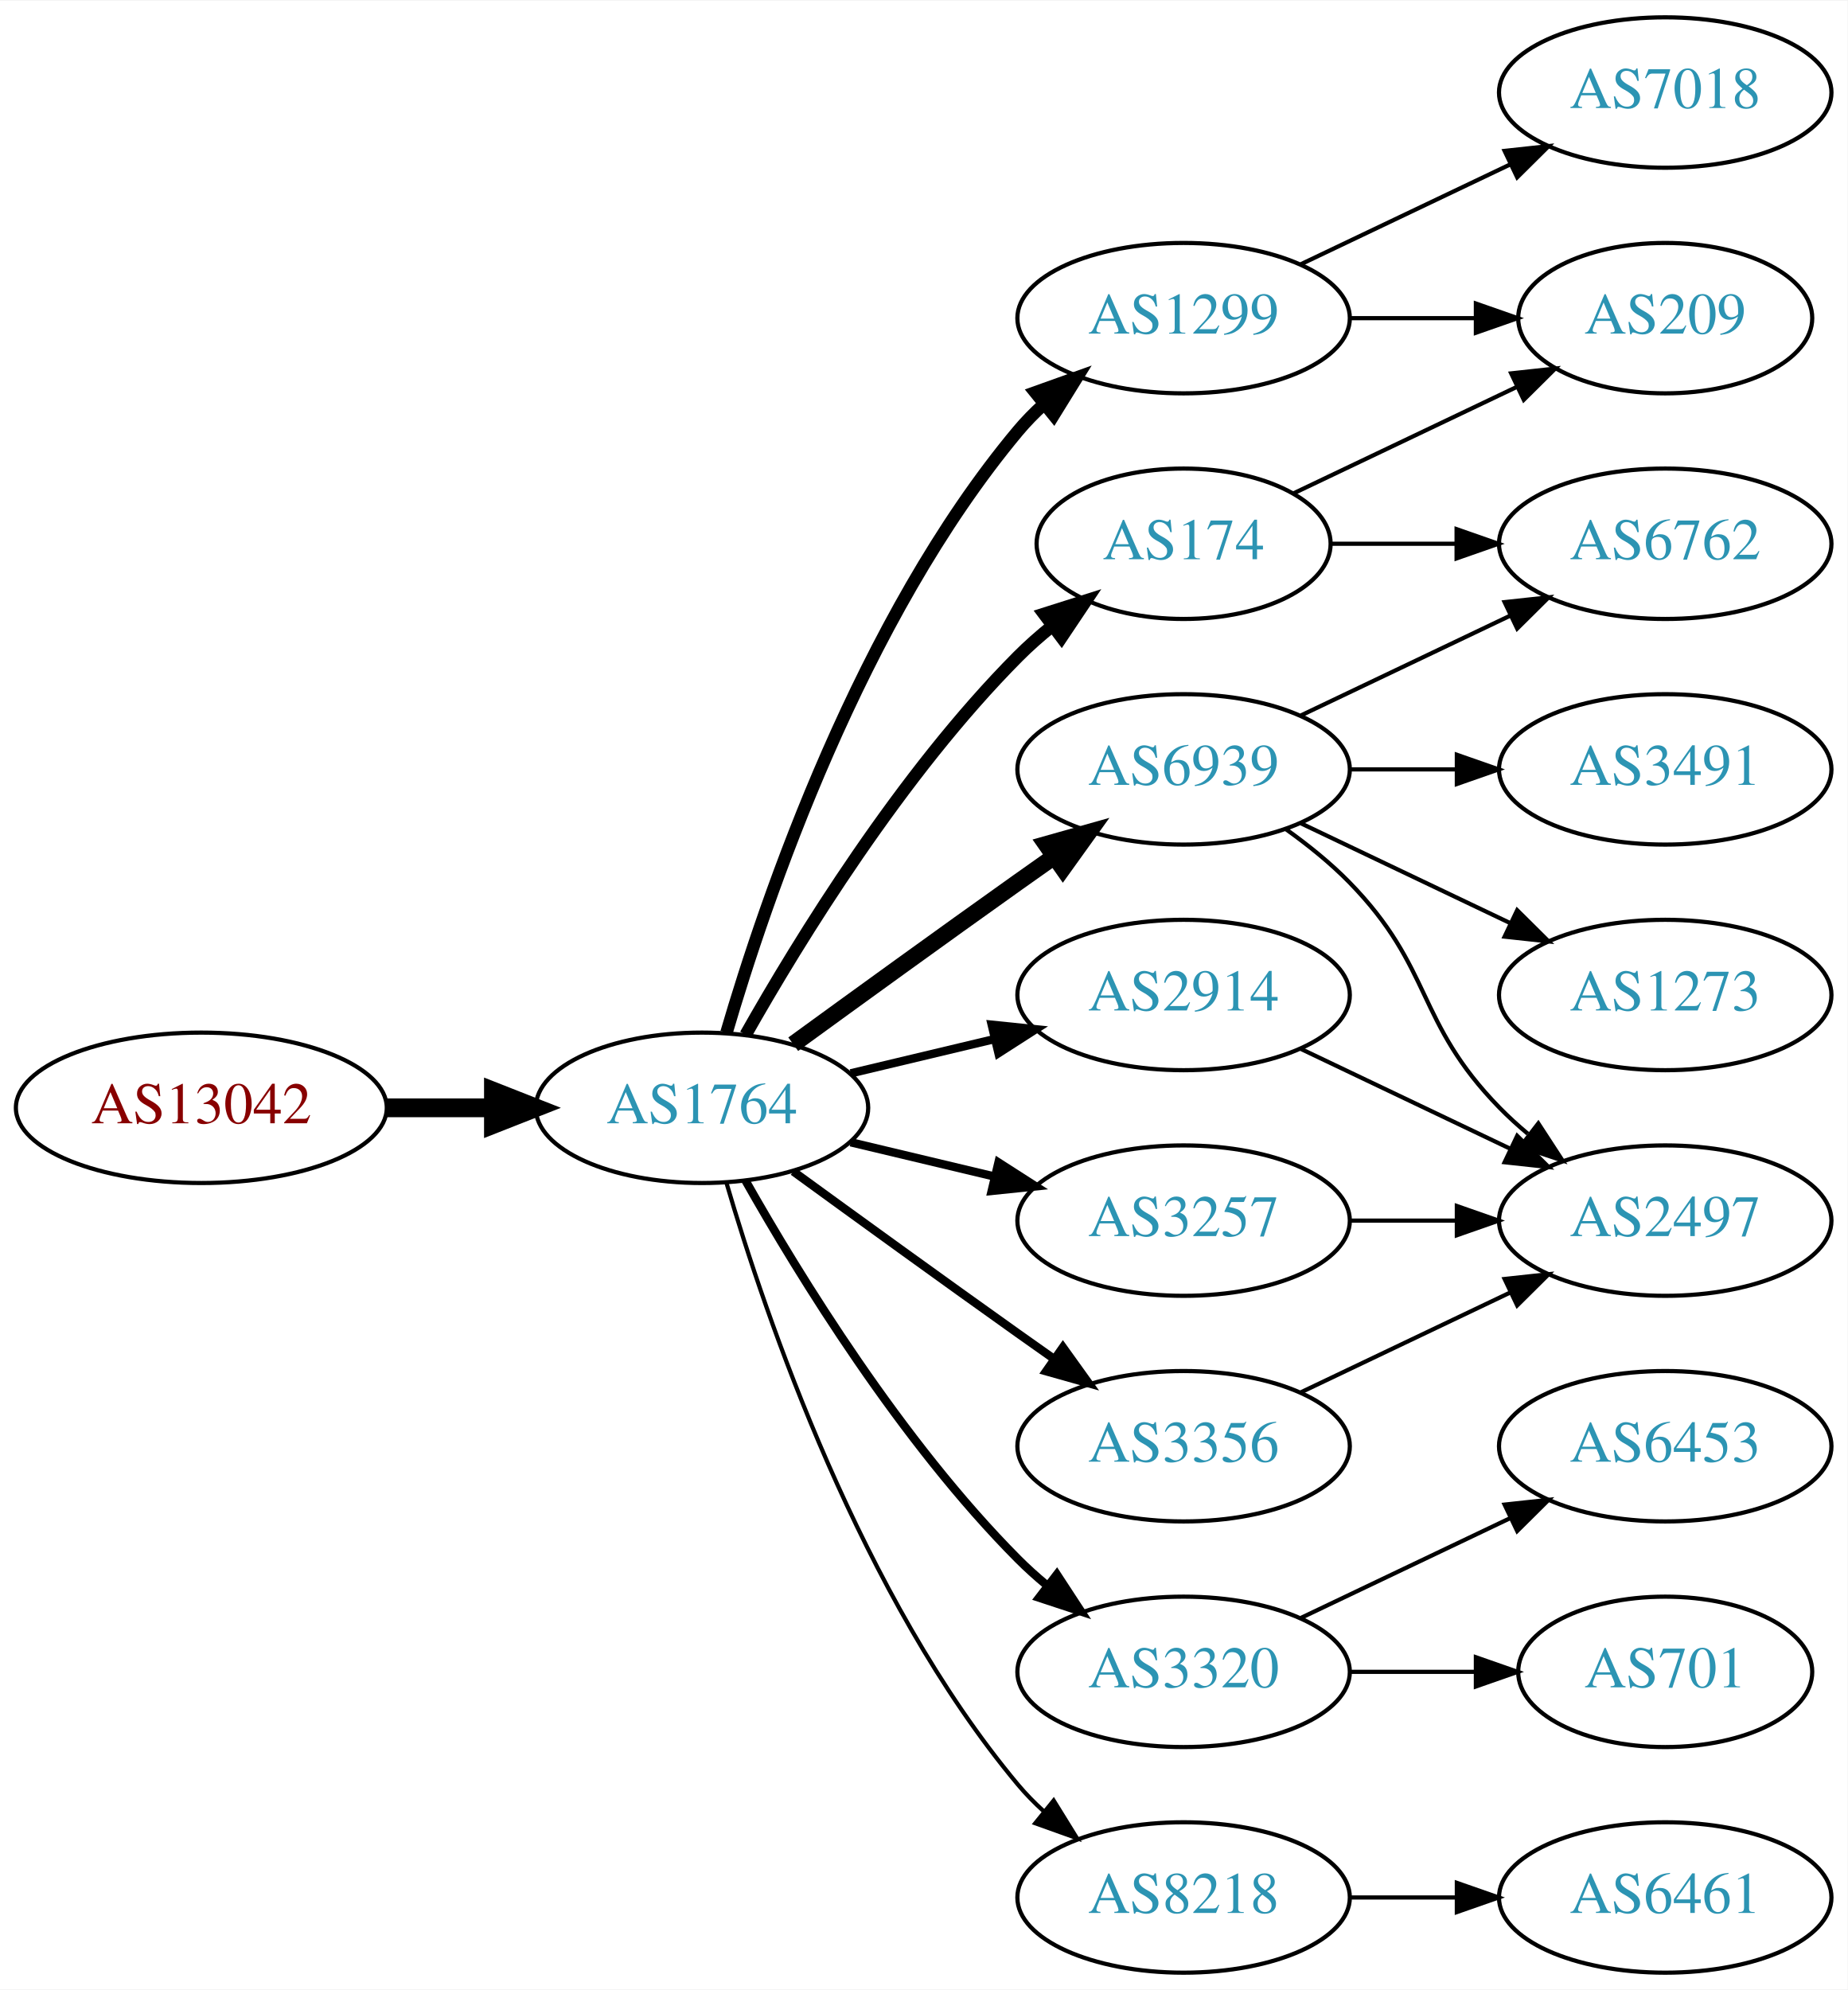
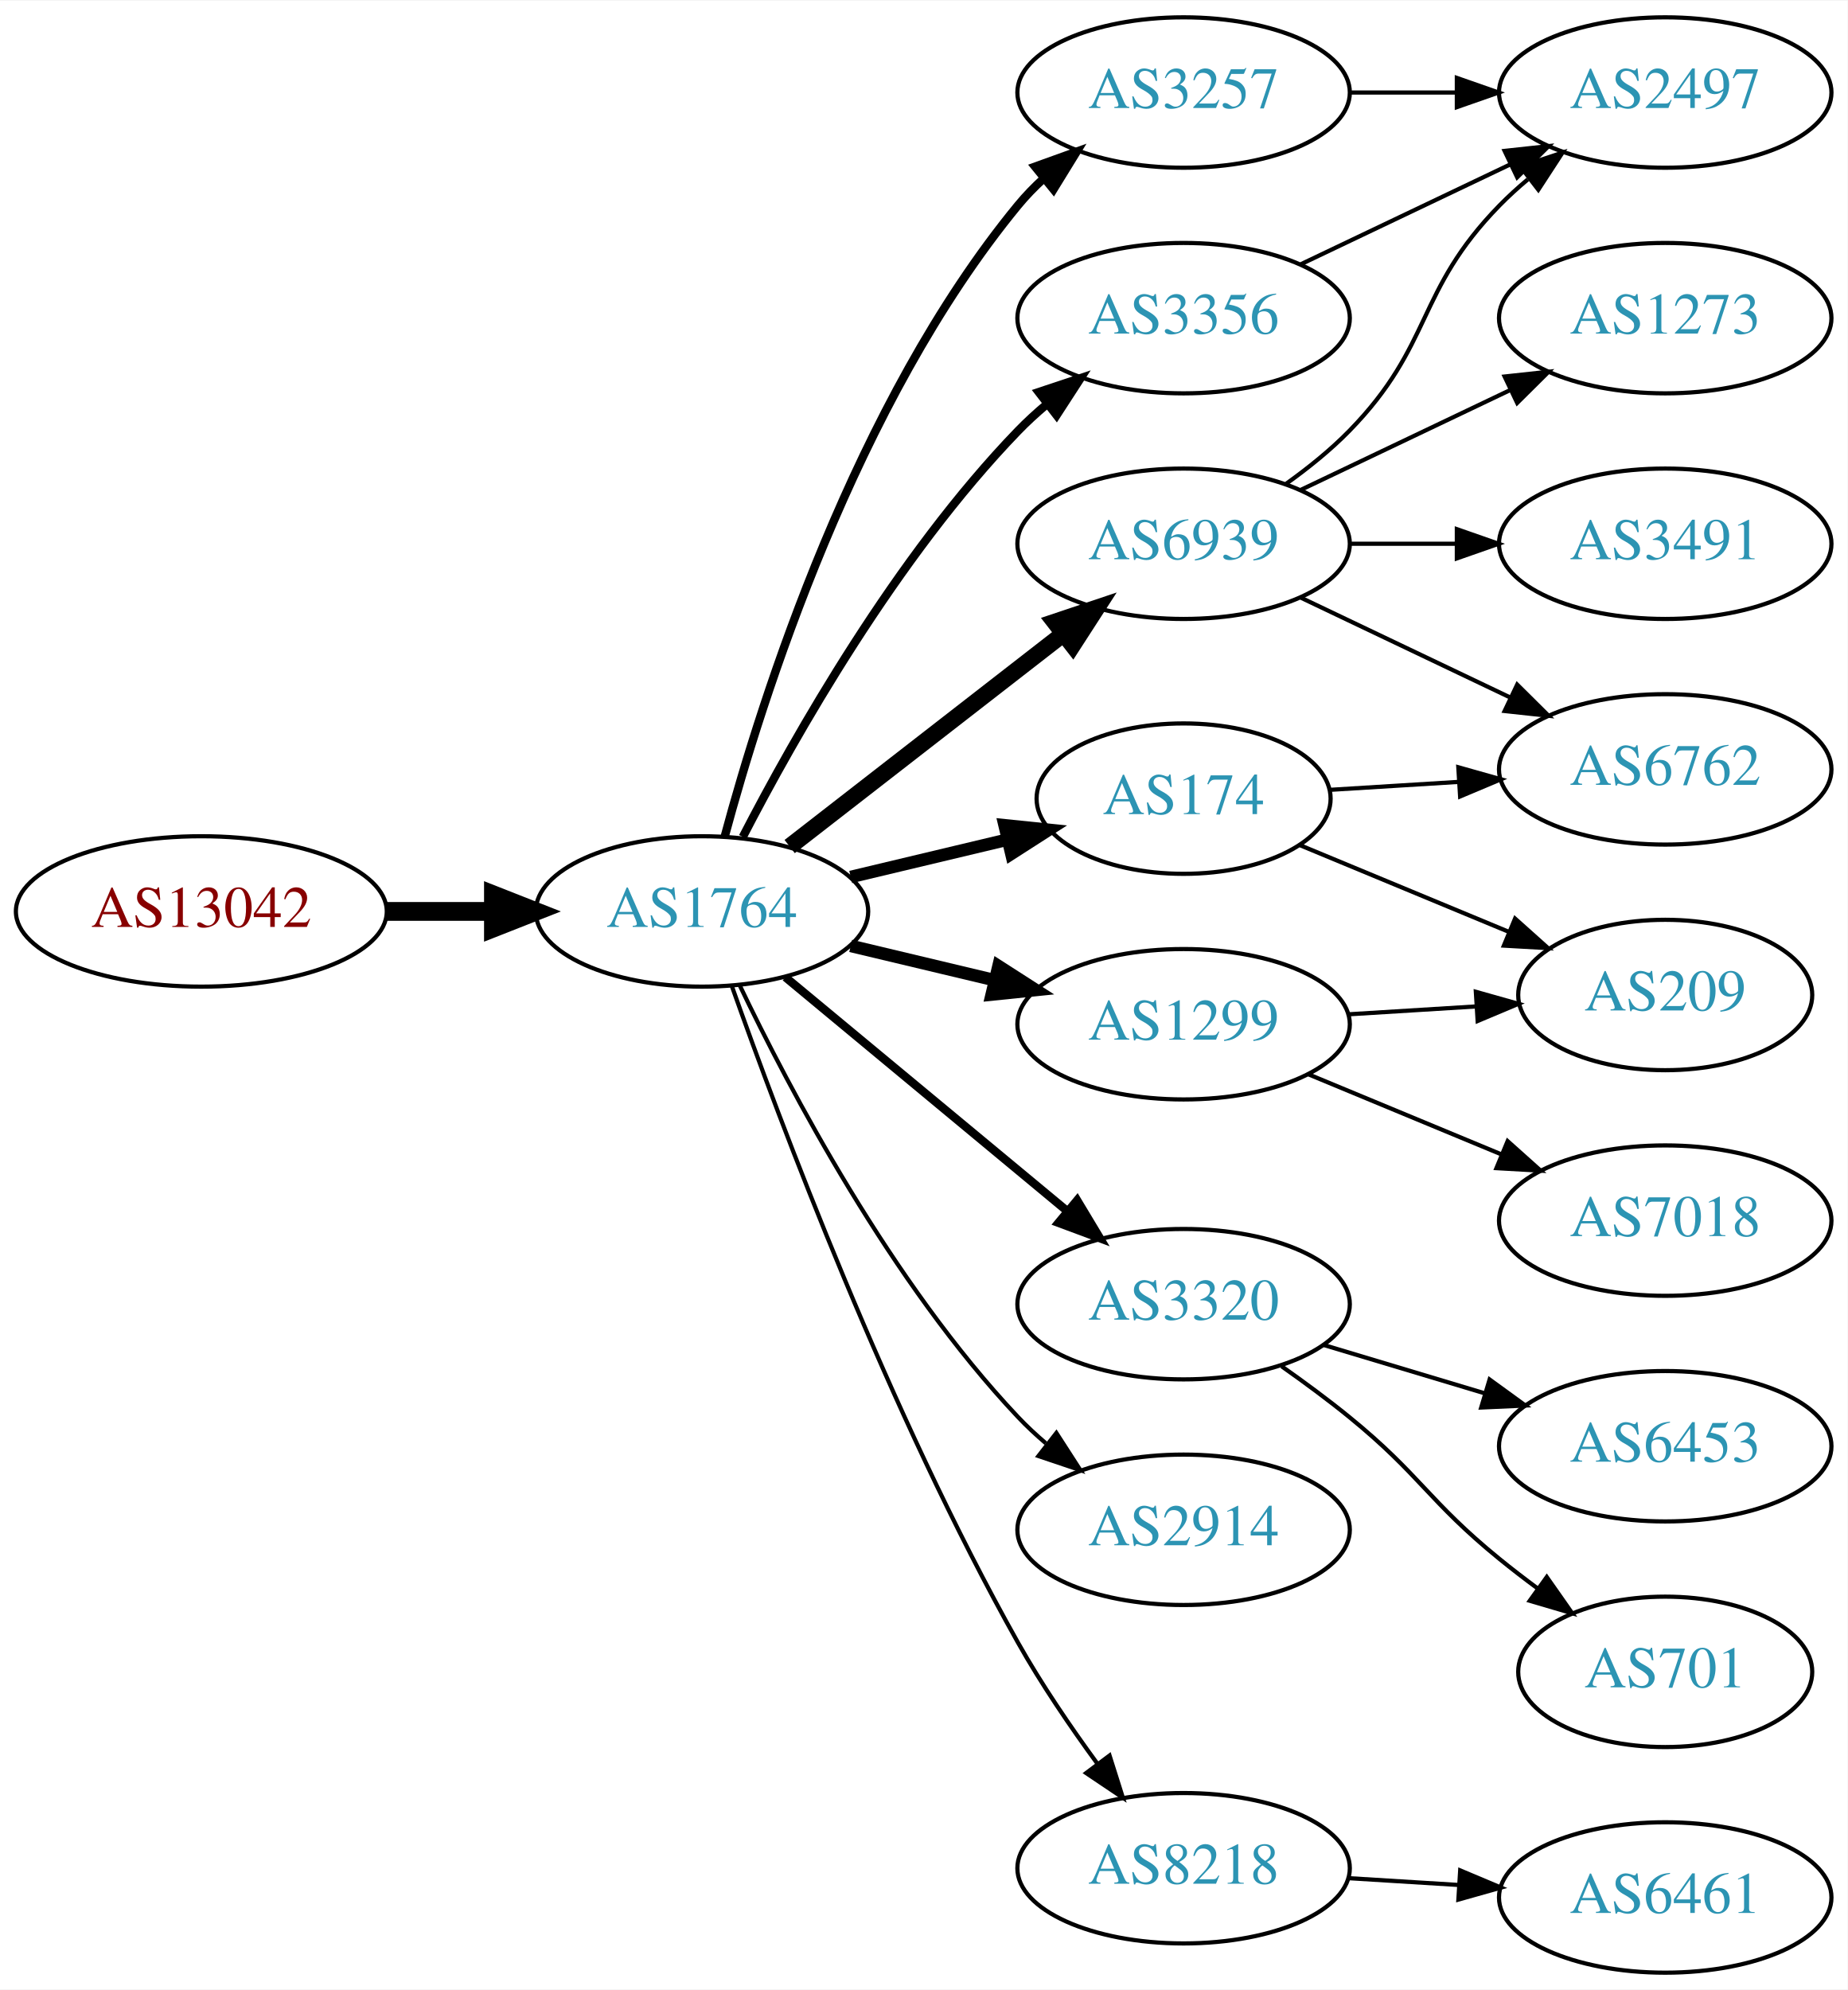
<svg xmlns="http://www.w3.org/2000/svg" xmlns:xlink="http://www.w3.org/1999/xlink" width="442pt" height="476pt" viewBox="0.00 0.00 442.27 476.00">
  <g id="graph0" class="graph" transform="scale(1 1) rotate(0) translate(4 472)">
    <polygon fill="white" stroke="none" points="-4,4 -4,-472 438.271,-472 438.271,4 -4,4" />
    <g id="node1" class="node">
      <g id="a_node1">
        <a xlink:href="/asn/13042" xlink:title="AS13042 ~ Oesterreichische Nationalbank [AT]">
-           <ellipse fill="#ffffff" stroke="black" cx="44.196" cy="-207" rx="44.393" ry="18" />
-           <text text-anchor="middle" x="44.196" y="-203.3" font-family="Times,serif" font-size="14.00" fill="#880000">AS13042</text>
+           <ellipse fill="#ffffff" stroke="black" cx="44.196" cy="-254" rx="44.393" ry="18" />
+           <text text-anchor="middle" x="44.196" y="-250.3" font-family="Times,serif" font-size="14.00" fill="#880000">AS13042</text>
        </a>
      </g>
    </g>
    <g id="node2" class="node">
      <g id="a_node2">
        <a xlink:href="/asn/1764" xlink:title="AS1764 ~ NEXTLAYER-AS [AT]">
-           <ellipse fill="#ffffff" stroke="black" cx="164.039" cy="-207" rx="39.794" ry="18" />
-           <text text-anchor="middle" x="164.039" y="-203.3" font-family="Times,serif" font-size="14.00" fill="#2c94b3">AS1764</text>
+           <ellipse fill="#ffffff" stroke="black" cx="164.039" cy="-254" rx="39.794" ry="18" />
+           <text text-anchor="middle" x="164.039" y="-250.3" font-family="Times,serif" font-size="14.00" fill="#2c94b3">AS1764</text>
        </a>
      </g>
    </g>
    <g id="edge1" class="edge">
-       <path fill="none" stroke="black" stroke-width="4.5" d="M88.407,-207C96.72,-207 105.482,-207 113.965,-207" />
-       <polygon fill="black" stroke="black" stroke-width="4.5" points="114.123,-210.938 124.123,-207 114.123,-203.063 114.123,-210.938" />
+       <path fill="none" stroke="black" stroke-width="4.5" d="M88.407,-254C96.72,-254 105.482,-254 113.965,-254" />
+       <polygon fill="black" stroke="black" stroke-width="4.5" points="114.123,-257.938 124.123,-254 114.123,-250.063 114.123,-257.938" />
    </g>
    <g id="node3" class="node">
      <g id="a_node3">
-         <a xlink:href="/asn/1299" xlink:title="AS1299 ~ Telia Carrier [EU]">
-           <ellipse fill="#ffffff" stroke="black" cx="279.332" cy="-396" rx="39.794" ry="18" />
-           <text text-anchor="middle" x="279.332" y="-392.3" font-family="Times,serif" font-size="14.00" fill="#2c94b3">AS1299</text>
+         <a xlink:href="/asn/6939" xlink:title="AS6939 ~ Hurricane Electric LLC [US]">
+           <ellipse fill="#ffffff" stroke="black" cx="279.332" cy="-342" rx="39.794" ry="18" />
+           <text text-anchor="middle" x="279.332" y="-338.3" font-family="Times,serif" font-size="14.00" fill="#2c94b3">AS6939</text>
        </a>
      </g>
    </g>
    <g id="edge2" class="edge">
-       <path fill="none" stroke="black" stroke-width="3" d="M169.913,-225.002C179.227,-256.844 202.043,-323.981 239.685,-369 241.555,-371.237 243.654,-373.374 245.88,-375.396" />
-       <polygon fill="black" stroke="black" stroke-width="3" points="243.823,-378.234 253.799,-381.804 248.227,-372.793 243.823,-378.234" />
+       <path fill="none" stroke="black" stroke-width="4" d="M185.032,-269.53C203.233,-283.668 230.282,-304.677 250.575,-320.44" />
+       <polygon fill="black" stroke="black" stroke-width="4" points="248.493,-323.255 258.538,-326.625 252.787,-317.727 248.493,-323.255" />
    </g>
    <g id="node4" class="node">
      <g id="a_node4">
-         <a xlink:href="/asn/174" xlink:title="AS174 ~ Cogent Communications [US]">
-           <ellipse fill="#ffffff" stroke="black" cx="279.332" cy="-342" rx="35.194" ry="18" />
-           <text text-anchor="middle" x="279.332" y="-338.3" font-family="Times,serif" font-size="14.00" fill="#2c94b3">AS174</text>
+         <a xlink:href="/asn/3320" xlink:title="AS3320 ~ DTAG [DE]">
+           <ellipse fill="#ffffff" stroke="black" cx="279.332" cy="-160" rx="39.794" ry="18" />
+           <text text-anchor="middle" x="279.332" y="-156.3" font-family="Times,serif" font-size="14.00" fill="#2c94b3">AS3320</text>
        </a>
      </g>
    </g>
    <g id="edge3" class="edge">
-       <path fill="none" stroke="black" stroke-width="3" d="M174.498,-224.49C187.28,-247.096 211.712,-286.886 239.685,-315 242.185,-317.513 244.946,-319.949 247.807,-322.261" />
-       <polygon fill="black" stroke="black" stroke-width="3" points="245.905,-325.21 256.004,-328.413 250.108,-319.611 245.905,-325.21" />
+       <path fill="none" stroke="black" stroke-width="2" d="M184.001,-238.267C202.464,-222.948 230.7,-199.52 251.471,-182.287" />
+       <polygon fill="black" stroke="black" stroke-width="2" points="253.846,-184.864 259.307,-175.785 249.376,-179.477 253.846,-184.864" />
    </g>
    <g id="node5" class="node">
      <g id="a_node5">
        <a xlink:href="/asn/2914" xlink:title="AS2914 ~ NTT America, Inc. [US]">
-           <ellipse fill="#ffffff" stroke="black" cx="279.332" cy="-234" rx="39.794" ry="18" />
-           <text text-anchor="middle" x="279.332" y="-230.3" font-family="Times,serif" font-size="14.00" fill="#2c94b3">AS2914</text>
+           <ellipse fill="#ffffff" stroke="black" cx="279.332" cy="-106" rx="39.794" ry="18" />
+           <text text-anchor="middle" x="279.332" y="-102.3" font-family="Times,serif" font-size="14.00" fill="#2c94b3">AS2914</text>
        </a>
      </g>
    </g>
    <g id="edge4" class="edge">
-       <path fill="none" stroke="black" stroke-width="2" d="M199.646,-215.248C210.517,-217.838 222.671,-220.735 234.114,-223.462" />
-       <polygon fill="black" stroke="black" stroke-width="2" points="233.397,-226.889 243.936,-225.803 235.02,-220.08 233.397,-226.889" />
+       <path fill="none" stroke="black" d="M173.002,-236.462C184.94,-211.48 209.347,-165.12 239.685,-133 241.74,-130.824 243.996,-128.72 246.354,-126.71" />
+       <polygon fill="black" stroke="black" points="248.878,-129.18 254.62,-120.276 244.579,-123.656 248.878,-129.18" />
    </g>
    <g id="node6" class="node">
      <g id="a_node6">
-         <a xlink:href="/asn/6939" xlink:title="AS6939 ~ Hurricane Electric LLC [US]">
-           <ellipse fill="#ffffff" stroke="black" cx="279.332" cy="-288" rx="39.794" ry="18" />
-           <text text-anchor="middle" x="279.332" y="-284.3" font-family="Times,serif" font-size="14.00" fill="#2c94b3">AS6939</text>
+         <a xlink:href="/asn/1299" xlink:title="AS1299 ~ Telia Carrier [EU]">
+           <ellipse fill="#ffffff" stroke="black" cx="279.332" cy="-227" rx="39.794" ry="18" />
+           <text text-anchor="middle" x="279.332" y="-223.3" font-family="Times,serif" font-size="14.00" fill="#2c94b3">AS1299</text>
        </a>
      </g>
    </g>
    <g id="edge5" class="edge">
-       <path fill="none" stroke="black" stroke-width="4" d="M185.887,-222.222C200.821,-233.091 221.435,-248.025 239.685,-261 242.506,-263.005 245.449,-265.085 248.397,-267.159" />
-       <polygon fill="black" stroke="black" stroke-width="4" points="246.424,-270.05 256.621,-272.926 250.443,-264.319 246.424,-270.05" />
+       <path fill="none" stroke="black" stroke-width="3" d="M199.646,-245.752C210.517,-243.162 222.671,-240.265 234.114,-237.538" />
+       <polygon fill="black" stroke="black" stroke-width="3" points="235.02,-240.92 243.936,-235.197 233.397,-234.111 235.02,-240.92" />
    </g>
    <g id="node7" class="node">
      <g id="a_node7">
-         <a xlink:href="/asn/3320" xlink:title="AS3320 ~ DTAG [DE]">
-           <ellipse fill="#ffffff" stroke="black" cx="279.332" cy="-72" rx="39.794" ry="18" />
-           <text text-anchor="middle" x="279.332" y="-68.3" font-family="Times,serif" font-size="14.00" fill="#2c94b3">AS3320</text>
+         <a xlink:href="/asn/3257" xlink:title="AS3257 ~ GTT [DE]">
+           <ellipse fill="#ffffff" stroke="black" cx="279.332" cy="-450" rx="39.794" ry="18" />
+           <text text-anchor="middle" x="279.332" y="-446.3" font-family="Times,serif" font-size="14.00" fill="#2c94b3">AS3257</text>
        </a>
      </g>
    </g>
    <g id="edge6" class="edge">
-       <path fill="none" stroke="black" stroke-width="2" d="M174.498,-189.51C187.28,-166.904 211.712,-127.114 239.685,-99 241.796,-96.879 244.092,-94.812 246.477,-92.829" />
-       <polygon fill="black" stroke="black" stroke-width="2" points="248.993,-95.31 254.793,-86.444 244.73,-89.758 248.993,-95.31" />
+       <path fill="none" stroke="black" stroke-width="2" d="M169.504,-272.003C178.367,-304.901 200.762,-375.691 239.685,-423 241.538,-425.252 243.623,-427.4 245.841,-429.429" />
+       <polygon fill="black" stroke="black" stroke-width="2" points="243.775,-432.26 253.743,-435.85 248.189,-426.828 243.775,-432.26" />
    </g>
    <g id="node8" class="node">
      <g id="a_node8">
-         <a xlink:href="/asn/3257" xlink:title="AS3257 ~ GTT [DE]">
-           <ellipse fill="#ffffff" stroke="black" cx="279.332" cy="-180" rx="39.794" ry="18" />
-           <text text-anchor="middle" x="279.332" y="-176.3" font-family="Times,serif" font-size="14.00" fill="#2c94b3">AS3257</text>
+         <a xlink:href="/asn/8218" xlink:title="AS8218 ~ legacy Neotelecoms [FR]">
+           <ellipse fill="#ffffff" stroke="black" cx="279.332" cy="-25" rx="39.794" ry="18" />
+           <text text-anchor="middle" x="279.332" y="-21.3" font-family="Times,serif" font-size="14.00" fill="#2c94b3">AS8218</text>
        </a>
      </g>
    </g>
    <g id="edge7" class="edge">
-       <path fill="none" stroke="black" stroke-width="2" d="M199.646,-198.752C210.517,-196.162 222.671,-193.265 234.114,-190.538" />
-       <polygon fill="black" stroke="black" stroke-width="2" points="235.02,-193.92 243.936,-188.197 233.397,-187.111 235.02,-193.92" />
+       <path fill="none" stroke="black" d="M171.142,-236.266C182.57,-203.973 208.848,-133.849 239.685,-79 245.251,-69.1 252.256,-58.823 258.769,-49.924" />
+       <polygon fill="black" stroke="black" points="261.606,-51.975 264.799,-41.873 256.003,-47.779 261.606,-51.975" />
    </g>
    <g id="node9" class="node">
      <g id="a_node9">
        <a xlink:href="/asn/3356" xlink:title="AS3356 ~ Level 3 Parent, LLC [US]">
-           <ellipse fill="#ffffff" stroke="black" cx="279.332" cy="-126" rx="39.794" ry="18" />
-           <text text-anchor="middle" x="279.332" y="-122.3" font-family="Times,serif" font-size="14.00" fill="#2c94b3">AS3356</text>
+           <ellipse fill="#ffffff" stroke="black" cx="279.332" cy="-396" rx="39.794" ry="18" />
+           <text text-anchor="middle" x="279.332" y="-392.3" font-family="Times,serif" font-size="14.00" fill="#2c94b3">AS3356</text>
        </a>
      </g>
    </g>
    <g id="edge8" class="edge">
-       <path fill="none" stroke="black" stroke-width="2" d="M185.887,-191.778C200.821,-180.909 221.435,-165.975 239.685,-153 242.506,-150.995 245.449,-148.915 248.397,-146.841" />
-       <polygon fill="black" stroke="black" stroke-width="2" points="250.443,-149.681 256.621,-141.074 246.424,-143.95 250.443,-149.681" />
+       <path fill="none" stroke="black" stroke-width="2" d="M173.822,-271.847C186.207,-295.818 210.572,-338.877 239.685,-369 241.765,-371.152 244.039,-373.24 246.409,-375.238" />
+       <polygon fill="black" stroke="black" stroke-width="2" points="244.646,-378.299 254.697,-381.65 248.929,-372.763 244.646,-378.299" />
    </g>
    <g id="node10" class="node">
      <g id="a_node10">
-         <a xlink:href="/asn/8218" xlink:title="AS8218 ~ legacy Neotelecoms [FR]">
-           <ellipse fill="#ffffff" stroke="black" cx="279.332" cy="-18" rx="39.794" ry="18" />
-           <text text-anchor="middle" x="279.332" y="-14.3" font-family="Times,serif" font-size="14.00" fill="#2c94b3">AS8218</text>
+         <a xlink:href="/asn/174" xlink:title="AS174 ~ Cogent Communications [US]">
+           <ellipse fill="#ffffff" stroke="black" cx="279.332" cy="-281" rx="35.194" ry="18" />
+           <text text-anchor="middle" x="279.332" y="-277.3" font-family="Times,serif" font-size="14.00" fill="#2c94b3">AS174</text>
        </a>
      </g>
    </g>
    <g id="edge9" class="edge">
-       <path fill="none" stroke="black" d="M169.913,-188.998C179.227,-157.156 202.043,-90.019 239.685,-45 241.555,-42.763 243.654,-40.626 245.88,-38.604" />
-       <polygon fill="black" stroke="black" points="248.227,-41.208 253.799,-32.196 243.823,-35.766 248.227,-41.208" />
+       <path fill="none" stroke="black" stroke-width="3" d="M199.646,-262.248C211.44,-265.058 224.745,-268.229 237.013,-271.153" />
+       <polygon fill="black" stroke="black" stroke-width="3" points="236.479,-274.624 247.018,-273.537 238.101,-267.814 236.479,-274.624" />
    </g>
    <g id="node11" class="node">
      <g id="a_node11">
-         <a xlink:href="/asn/7018" xlink:title="AS7018 ~ AT&amp;T Services, Inc. [US]">
-           <ellipse fill="#ffffff" stroke="black" cx="394.625" cy="-450" rx="39.794" ry="18" />
-           <text text-anchor="middle" x="394.625" y="-446.3" font-family="Times,serif" font-size="14.00" fill="#2c94b3">AS7018</text>
+         <a xlink:href="/asn/1273" xlink:title="AS1273 ~ Vodafone Group PLC [EU]">
+           <ellipse fill="#ffffff" stroke="black" cx="394.625" cy="-396" rx="39.794" ry="18" />
+           <text text-anchor="middle" x="394.625" y="-392.3" font-family="Times,serif" font-size="14.00" fill="#2c94b3">AS1273</text>
        </a>
      </g>
    </g>
    <g id="edge10" class="edge">
-       <path fill="none" stroke="black" d="M307.468,-408.934C322.462,-416.081 341.283,-425.052 357.506,-432.785" />
-       <polygon fill="black" stroke="black" points="356.177,-436.028 366.71,-437.171 359.188,-429.709 356.177,-436.028" />
+       <path fill="none" stroke="black" d="M307.468,-354.934C322.462,-362.081 341.283,-371.052 357.506,-378.785" />
+       <polygon fill="black" stroke="black" points="356.177,-382.028 366.71,-383.171 359.188,-375.709 356.177,-382.028" />
    </g>
    <g id="node12" class="node">
      <g id="a_node12">
-         <a xlink:href="/asn/209" xlink:title="AS209 ~ CenturyLink Communications, LLC [US]">
-           <ellipse fill="#ffffff" stroke="black" cx="394.625" cy="-396" rx="35.194" ry="18" />
-           <text text-anchor="middle" x="394.625" y="-392.3" font-family="Times,serif" font-size="14.00" fill="#2c94b3">AS209</text>
+         <a xlink:href="/asn/2497" xlink:title="AS2497 ~ Internet Initiative Japan Inc. [JP]">
+           <ellipse fill="#ffffff" stroke="black" cx="394.625" cy="-450" rx="39.794" ry="18" />
+           <text text-anchor="middle" x="394.625" y="-446.3" font-family="Times,serif" font-size="14.00" fill="#2c94b3">AS2497</text>
        </a>
      </g>
    </g>
    <g id="edge11" class="edge">
-       <path fill="none" stroke="black" d="M319.004,-396C328.709,-396 339.2,-396 349.163,-396" />
-       <polygon fill="black" stroke="black" points="349.299,-399.5 359.299,-396 349.299,-392.5 349.299,-399.5" />
-     </g>
-     <g id="edge19" class="edge">
-       <path fill="none" stroke="black" d="M305.757,-354.119C321.5,-361.622 341.922,-371.356 359.115,-379.551" />
-       <polygon fill="black" stroke="black" points="357.751,-382.779 368.284,-383.922 360.763,-376.46 357.751,-382.779" />
-     </g>
-     <g id="node16" class="node">
-       <g id="a_node16">
-         <a xlink:href="/asn/6762" xlink:title="AS6762 ~ TELECOM ITALIA SPARKLE S.p.A. [IT]">
-           <ellipse fill="#ffffff" stroke="black" cx="394.625" cy="-342" rx="39.794" ry="18" />
-           <text text-anchor="middle" x="394.625" y="-338.3" font-family="Times,serif" font-size="14.00" fill="#2c94b3">AS6762</text>
-         </a>
-       </g>
-     </g>
-     <g id="edge18" class="edge">
-       <path fill="none" stroke="black" d="M314.631,-342C324.008,-342 334.358,-342 344.393,-342" />
-       <polygon fill="black" stroke="black" points="344.681,-345.5 354.681,-342 344.681,-338.5 344.681,-345.5" />
-     </g>
-     <g id="node15" class="node">
-       <g id="a_node15">
-         <a xlink:href="/asn/2497" xlink:title="AS2497 ~ Internet Initiative Japan Inc. [JP]">
-           <ellipse fill="#ffffff" stroke="black" cx="394.625" cy="-180" rx="39.794" ry="18" />
-           <text text-anchor="middle" x="394.625" y="-176.3" font-family="Times,serif" font-size="14.00" fill="#2c94b3">AS2497</text>
-         </a>
-       </g>
-     </g>
-     <g id="edge22" class="edge">
-       <path fill="none" stroke="black" d="M307.468,-221.066C322.462,-213.919 341.283,-204.948 357.506,-197.215" />
-       <polygon fill="black" stroke="black" points="359.188,-200.291 366.71,-192.829 356.177,-193.972 359.188,-200.291" />
+       <path fill="none" stroke="black" d="M303.926,-356.389C309.182,-360.148 314.513,-364.437 318.978,-369 339.151,-389.617 334.806,-402.383 354.978,-423 357.071,-425.139 359.354,-427.218 361.731,-429.21" />
+       <polygon fill="black" stroke="black" points="359.974,-432.275 370.031,-435.611 364.249,-426.732 359.974,-432.275" />
    </g>
    <g id="node13" class="node">
      <g id="a_node13">
        <a xlink:href="/asn/3491" xlink:title="AS3491 ~ PCCW Global, Inc. [US]">
-           <ellipse fill="#ffffff" stroke="black" cx="394.625" cy="-288" rx="39.794" ry="18" />
-           <text text-anchor="middle" x="394.625" y="-284.3" font-family="Times,serif" font-size="14.00" fill="#2c94b3">AS3491</text>
+           <ellipse fill="#ffffff" stroke="black" cx="394.625" cy="-342" rx="39.794" ry="18" />
+           <text text-anchor="middle" x="394.625" y="-338.3" font-family="Times,serif" font-size="14.00" fill="#2c94b3">AS3491</text>
        </a>
      </g>
    </g>
    <g id="edge12" class="edge">
-       <path fill="none" stroke="black" d="M319.004,-288C327.207,-288 335.971,-288 344.503,-288" />
-       <polygon fill="black" stroke="black" points="344.742,-291.5 354.742,-288 344.742,-284.5 344.742,-291.5" />
+       <path fill="none" stroke="black" d="M319.004,-342C327.207,-342 335.971,-342 344.503,-342" />
+       <polygon fill="black" stroke="black" points="344.742,-345.5 354.742,-342 344.742,-338.5 344.742,-345.5" />
    </g>
    <g id="node14" class="node">
      <g id="a_node14">
-         <a xlink:href="/asn/1273" xlink:title="AS1273 ~ Vodafone Group PLC [EU]">
-           <ellipse fill="#ffffff" stroke="black" cx="394.625" cy="-234" rx="39.794" ry="18" />
-           <text text-anchor="middle" x="394.625" y="-230.3" font-family="Times,serif" font-size="14.00" fill="#2c94b3">AS1273</text>
+         <a xlink:href="/asn/6762" xlink:title="AS6762 ~ TELECOM ITALIA SPARKLE S.p.A. [IT]">
+           <ellipse fill="#ffffff" stroke="black" cx="394.625" cy="-288" rx="39.794" ry="18" />
+           <text text-anchor="middle" x="394.625" y="-284.3" font-family="Times,serif" font-size="14.00" fill="#2c94b3">AS6762</text>
        </a>
      </g>
    </g>
    <g id="edge13" class="edge">
-       <path fill="none" stroke="black" d="M307.468,-275.066C322.462,-267.919 341.283,-258.948 357.506,-251.215" />
-       <polygon fill="black" stroke="black" points="359.188,-254.291 366.71,-246.829 356.177,-247.972 359.188,-254.291" />
-     </g>
-     <g id="edge14" class="edge">
-       <path fill="none" stroke="black" d="M303.926,-273.611C309.182,-269.852 314.513,-265.563 318.978,-261 339.151,-240.383 334.806,-227.617 354.978,-207 357.071,-204.861 359.354,-202.782 361.731,-200.79" />
-       <polygon fill="black" stroke="black" points="364.249,-203.268 370.031,-194.389 359.974,-197.725 364.249,-203.268" />
-     </g>
-     <g id="edge15" class="edge">
-       <path fill="none" stroke="black" d="M307.468,-300.934C322.462,-308.081 341.283,-317.052 357.506,-324.785" />
-       <polygon fill="black" stroke="black" points="356.177,-328.028 366.71,-329.171 359.188,-321.709 356.177,-328.028" />
-     </g>
-     <g id="node17" class="node">
-       <g id="a_node17">
+       <path fill="none" stroke="black" d="M307.468,-329.066C322.462,-321.919 341.283,-312.948 357.506,-305.215" />
+       <polygon fill="black" stroke="black" points="359.188,-308.291 366.71,-300.829 356.177,-301.972 359.188,-308.291" />
+     </g>
+     <g id="node15" class="node">
+       <g id="a_node15">
        <a xlink:href="/asn/6453" xlink:title="AS6453 ~ TATA COMMUNICATIONS (AMERICA) INC [US]">
          <ellipse fill="#ffffff" stroke="black" cx="394.625" cy="-126" rx="39.794" ry="18" />
          <text text-anchor="middle" x="394.625" y="-122.3" font-family="Times,serif" font-size="14.00" fill="#2c94b3">AS6453</text>
        </a>
      </g>
    </g>
-     <g id="edge16" class="edge">
-       <path fill="none" stroke="black" d="M307.468,-84.934C322.462,-92.081 341.283,-101.052 357.506,-108.785" />
-       <polygon fill="black" stroke="black" points="356.177,-112.028 366.71,-113.171 359.188,-105.709 356.177,-112.028" />
-     </g>
-     <g id="node18" class="node">
-       <g id="a_node18">
+     <g id="edge14" class="edge">
+       <path fill="none" stroke="black" d="M312.797,-150.257C324.767,-146.665 338.51,-142.54 351.228,-138.723" />
+       <polygon fill="black" stroke="black" points="352.583,-141.971 361.155,-135.744 350.571,-135.267 352.583,-141.971" />
+     </g>
+     <g id="node16" class="node">
+       <g id="a_node16">
        <a xlink:href="/asn/701" xlink:title="AS701 ~ UUNET [US]">
          <ellipse fill="#ffffff" stroke="black" cx="394.625" cy="-72" rx="35.194" ry="18" />
          <text text-anchor="middle" x="394.625" y="-68.3" font-family="Times,serif" font-size="14.00" fill="#2c94b3">AS701</text>
        </a>
      </g>
    </g>
+     <g id="edge15" class="edge">
+       <path fill="none" stroke="black" d="M302.815,-145.124C308.222,-141.321 313.9,-137.134 318.978,-133 336.045,-119.105 337.911,-112.895 354.978,-99 357.878,-96.639 360.974,-94.261 364.103,-91.947" />
+       <polygon fill="black" stroke="black" points="366.269,-94.7 372.353,-86.027 362.188,-89.013 366.269,-94.7" />
+     </g>
+     <g id="node17" class="node">
+       <g id="a_node17">
+         <a xlink:href="/asn/7018" xlink:title="AS7018 ~ AT&amp;T Services, Inc. [US]">
+           <ellipse fill="#ffffff" stroke="black" cx="394.625" cy="-180" rx="39.794" ry="18" />
+           <text text-anchor="middle" x="394.625" y="-176.3" font-family="Times,serif" font-size="14.00" fill="#2c94b3">AS7018</text>
+         </a>
+       </g>
+     </g>
+     <g id="edge16" class="edge">
+       <path fill="none" stroke="black" d="M309.213,-215.018C323.196,-209.218 340.177,-202.173 355.231,-195.928" />
+       <polygon fill="black" stroke="black" points="356.9,-199.025 364.796,-191.96 354.218,-192.559 356.9,-199.025" />
+     </g>
+     <g id="node18" class="node">
+       <g id="a_node18">
+         <a xlink:href="/asn/209" xlink:title="AS209 ~ CenturyLink Communications, LLC [US]">
+           <ellipse fill="#ffffff" stroke="black" cx="394.625" cy="-234" rx="35.194" ry="18" />
+           <text text-anchor="middle" x="394.625" y="-230.3" font-family="Times,serif" font-size="14.00" fill="#2c94b3">AS209</text>
+         </a>
+       </g>
+     </g>
    <g id="edge17" class="edge">
-       <path fill="none" stroke="black" d="M319.004,-72C328.709,-72 339.2,-72 349.163,-72" />
-       <polygon fill="black" stroke="black" points="349.299,-75.5 359.299,-72 349.299,-68.5 349.299,-75.5" />
-     </g>
-     <g id="edge23" class="edge">
-       <path fill="none" stroke="black" d="M319.004,-180C327.207,-180 335.971,-180 344.503,-180" />
-       <polygon fill="black" stroke="black" points="344.742,-183.5 354.742,-180 344.742,-176.5 344.742,-183.5" />
-     </g>
-     <g id="edge20" class="edge">
-       <path fill="none" stroke="black" d="M307.468,-138.934C322.462,-146.081 341.283,-155.052 357.506,-162.785" />
-       <polygon fill="black" stroke="black" points="356.177,-166.028 366.71,-167.171 359.188,-159.709 356.177,-166.028" />
+       <path fill="none" stroke="black" d="M318.687,-229.37C328.502,-229.976 339.137,-230.633 349.228,-231.257" />
+       <polygon fill="black" stroke="black" points="349.292,-234.767 359.489,-231.891 349.724,-227.781 349.292,-234.767" />
+     </g>
+     <g id="edge18" class="edge">
+       <path fill="none" stroke="black" d="M319.004,-450C327.207,-450 335.971,-450 344.503,-450" />
+       <polygon fill="black" stroke="black" points="344.742,-453.5 354.742,-450 344.742,-446.5 344.742,-453.5" />
    </g>
    <g id="node19" class="node">
      <g id="a_node19">
        <a xlink:href="/asn/6461" xlink:title="AS6461 ~ Zayo Bandwidth [US]">
          <ellipse fill="#ffffff" stroke="black" cx="394.625" cy="-18" rx="39.794" ry="18" />
          <text text-anchor="middle" x="394.625" y="-14.3" font-family="Times,serif" font-size="14.00" fill="#2c94b3">AS6461</text>
        </a>
      </g>
    </g>
+     <g id="edge19" class="edge">
+       <path fill="none" stroke="black" d="M318.687,-22.63C327.177,-22.106 336.281,-21.543 345.115,-20.997" />
+       <polygon fill="black" stroke="black" points="345.543,-24.478 355.308,-20.367 345.111,-17.491 345.543,-24.478" />
+     </g>
+     <g id="edge20" class="edge">
+       <path fill="none" stroke="black" d="M307.468,-408.934C322.462,-416.081 341.283,-425.052 357.506,-432.785" />
+       <polygon fill="black" stroke="black" points="356.177,-436.028 366.71,-437.171 359.188,-429.709 356.177,-436.028" />
+     </g>
    <g id="edge21" class="edge">
-       <path fill="none" stroke="black" d="M319.004,-18C327.207,-18 335.971,-18 344.503,-18" />
-       <polygon fill="black" stroke="black" points="344.742,-21.5 354.742,-18 344.742,-14.5 344.742,-21.5" />
+       <path fill="none" stroke="black" d="M314.323,-283.1C324.002,-283.698 334.738,-284.362 345.102,-285.002" />
+       <polygon fill="black" stroke="black" points="345.094,-288.508 355.291,-285.631 345.526,-281.521 345.094,-288.508" />
+     </g>
+     <g id="edge22" class="edge">
+       <path fill="none" stroke="black" d="M307.18,-269.862C322.168,-263.644 341.046,-255.812 357.334,-249.055" />
+       <polygon fill="black" stroke="black" points="358.68,-252.286 366.576,-245.221 355.998,-245.82 358.68,-252.286" />
    </g>
  </g>
</svg>
